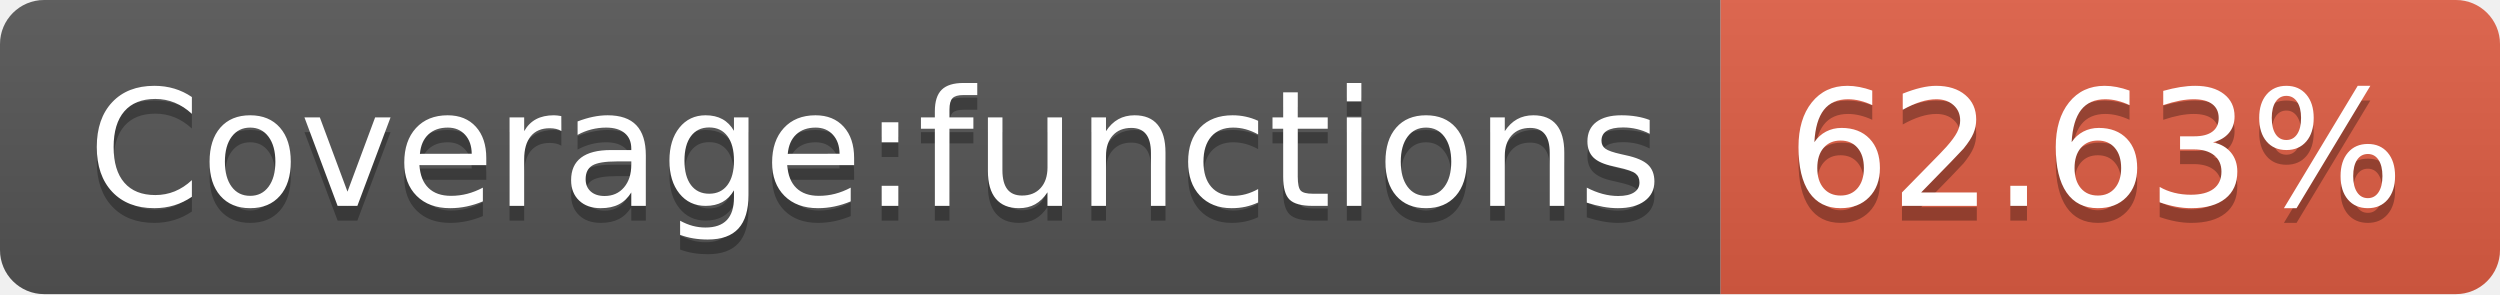
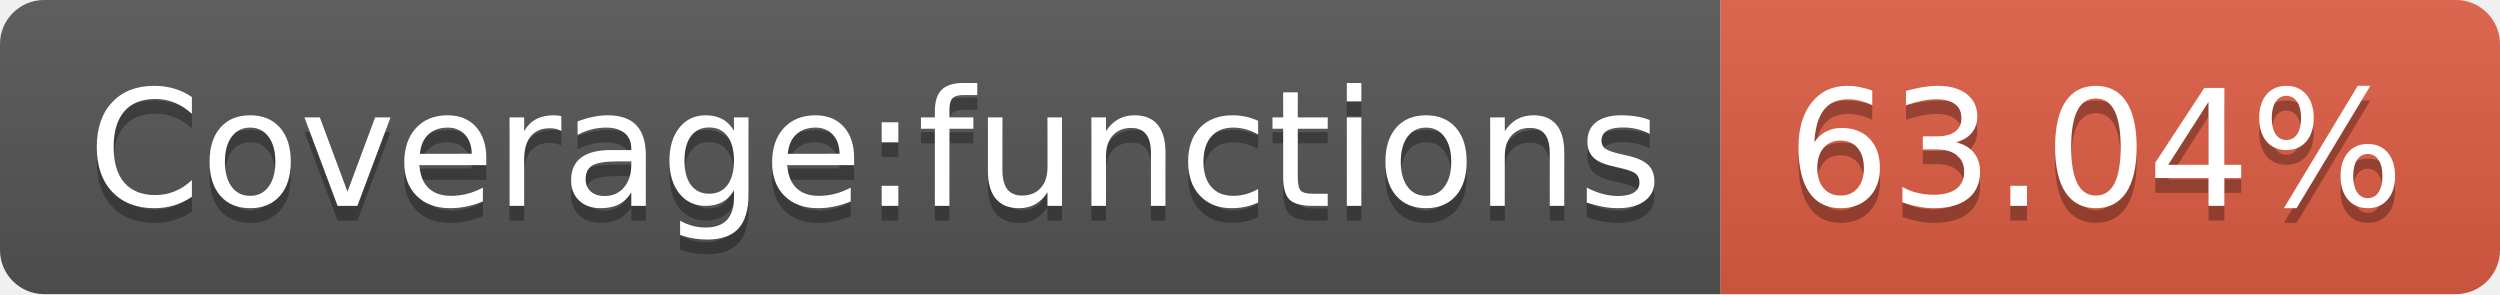
- <svg xmlns="http://www.w3.org/2000/svg" width="170" height="20" role="img" aria-label="Coverage:functions: 62.63%">
+ <svg xmlns="http://www.w3.org/2000/svg" width="170" height="20" role="img" aria-label="Coverage:functions: 63.04%">
  <linearGradient id="s" x2="0" y2="100%">
    <stop offset="0" stop-color="#bbb" stop-opacity=".1" />
    <stop offset="1" stop-opacity=".1" />
  </linearGradient>
  <clipPath id="r">
    <rect width="170" height="20" rx="3" fill="#fff" />
  </clipPath>
  <g clip-path="url(#r)">
    <rect width="117" height="20" fill="#555" />
    <rect x="117" width="53" height="20" fill="#e05d44" />
    <rect width="170" height="20" fill="url(#s)" />
  </g>
  <g fill="#fff" text-anchor="middle" font-family="Verdana,Geneva,DejaVu Sans,sans-serif" text-rendering="geometricPrecision" font-size="110">
    <text aria-hidden="true" x="595" y="150" fill="#010101" fill-opacity=".3" transform="scale(.1)" textLength="1070">Coverage:functions</text>
    <text x="595" y="140" transform="scale(.1)" fill="#fff" textLength="1070">Coverage:functions</text>
-     <text aria-hidden="true" x="1425" y="150" fill="#010101" fill-opacity=".3" transform="scale(.1)" textLength="430">62.63%</text>
-     <text x="1425" y="140" transform="scale(.1)" fill="#fff" textLength="430">62.63%</text>
+     <text aria-hidden="true" x="1425" y="150" fill="#010101" fill-opacity=".3" transform="scale(.1)" textLength="430">63.04%</text>
+     <text x="1425" y="140" transform="scale(.1)" fill="#fff" textLength="430">63.04%</text>
  </g>
</svg>
